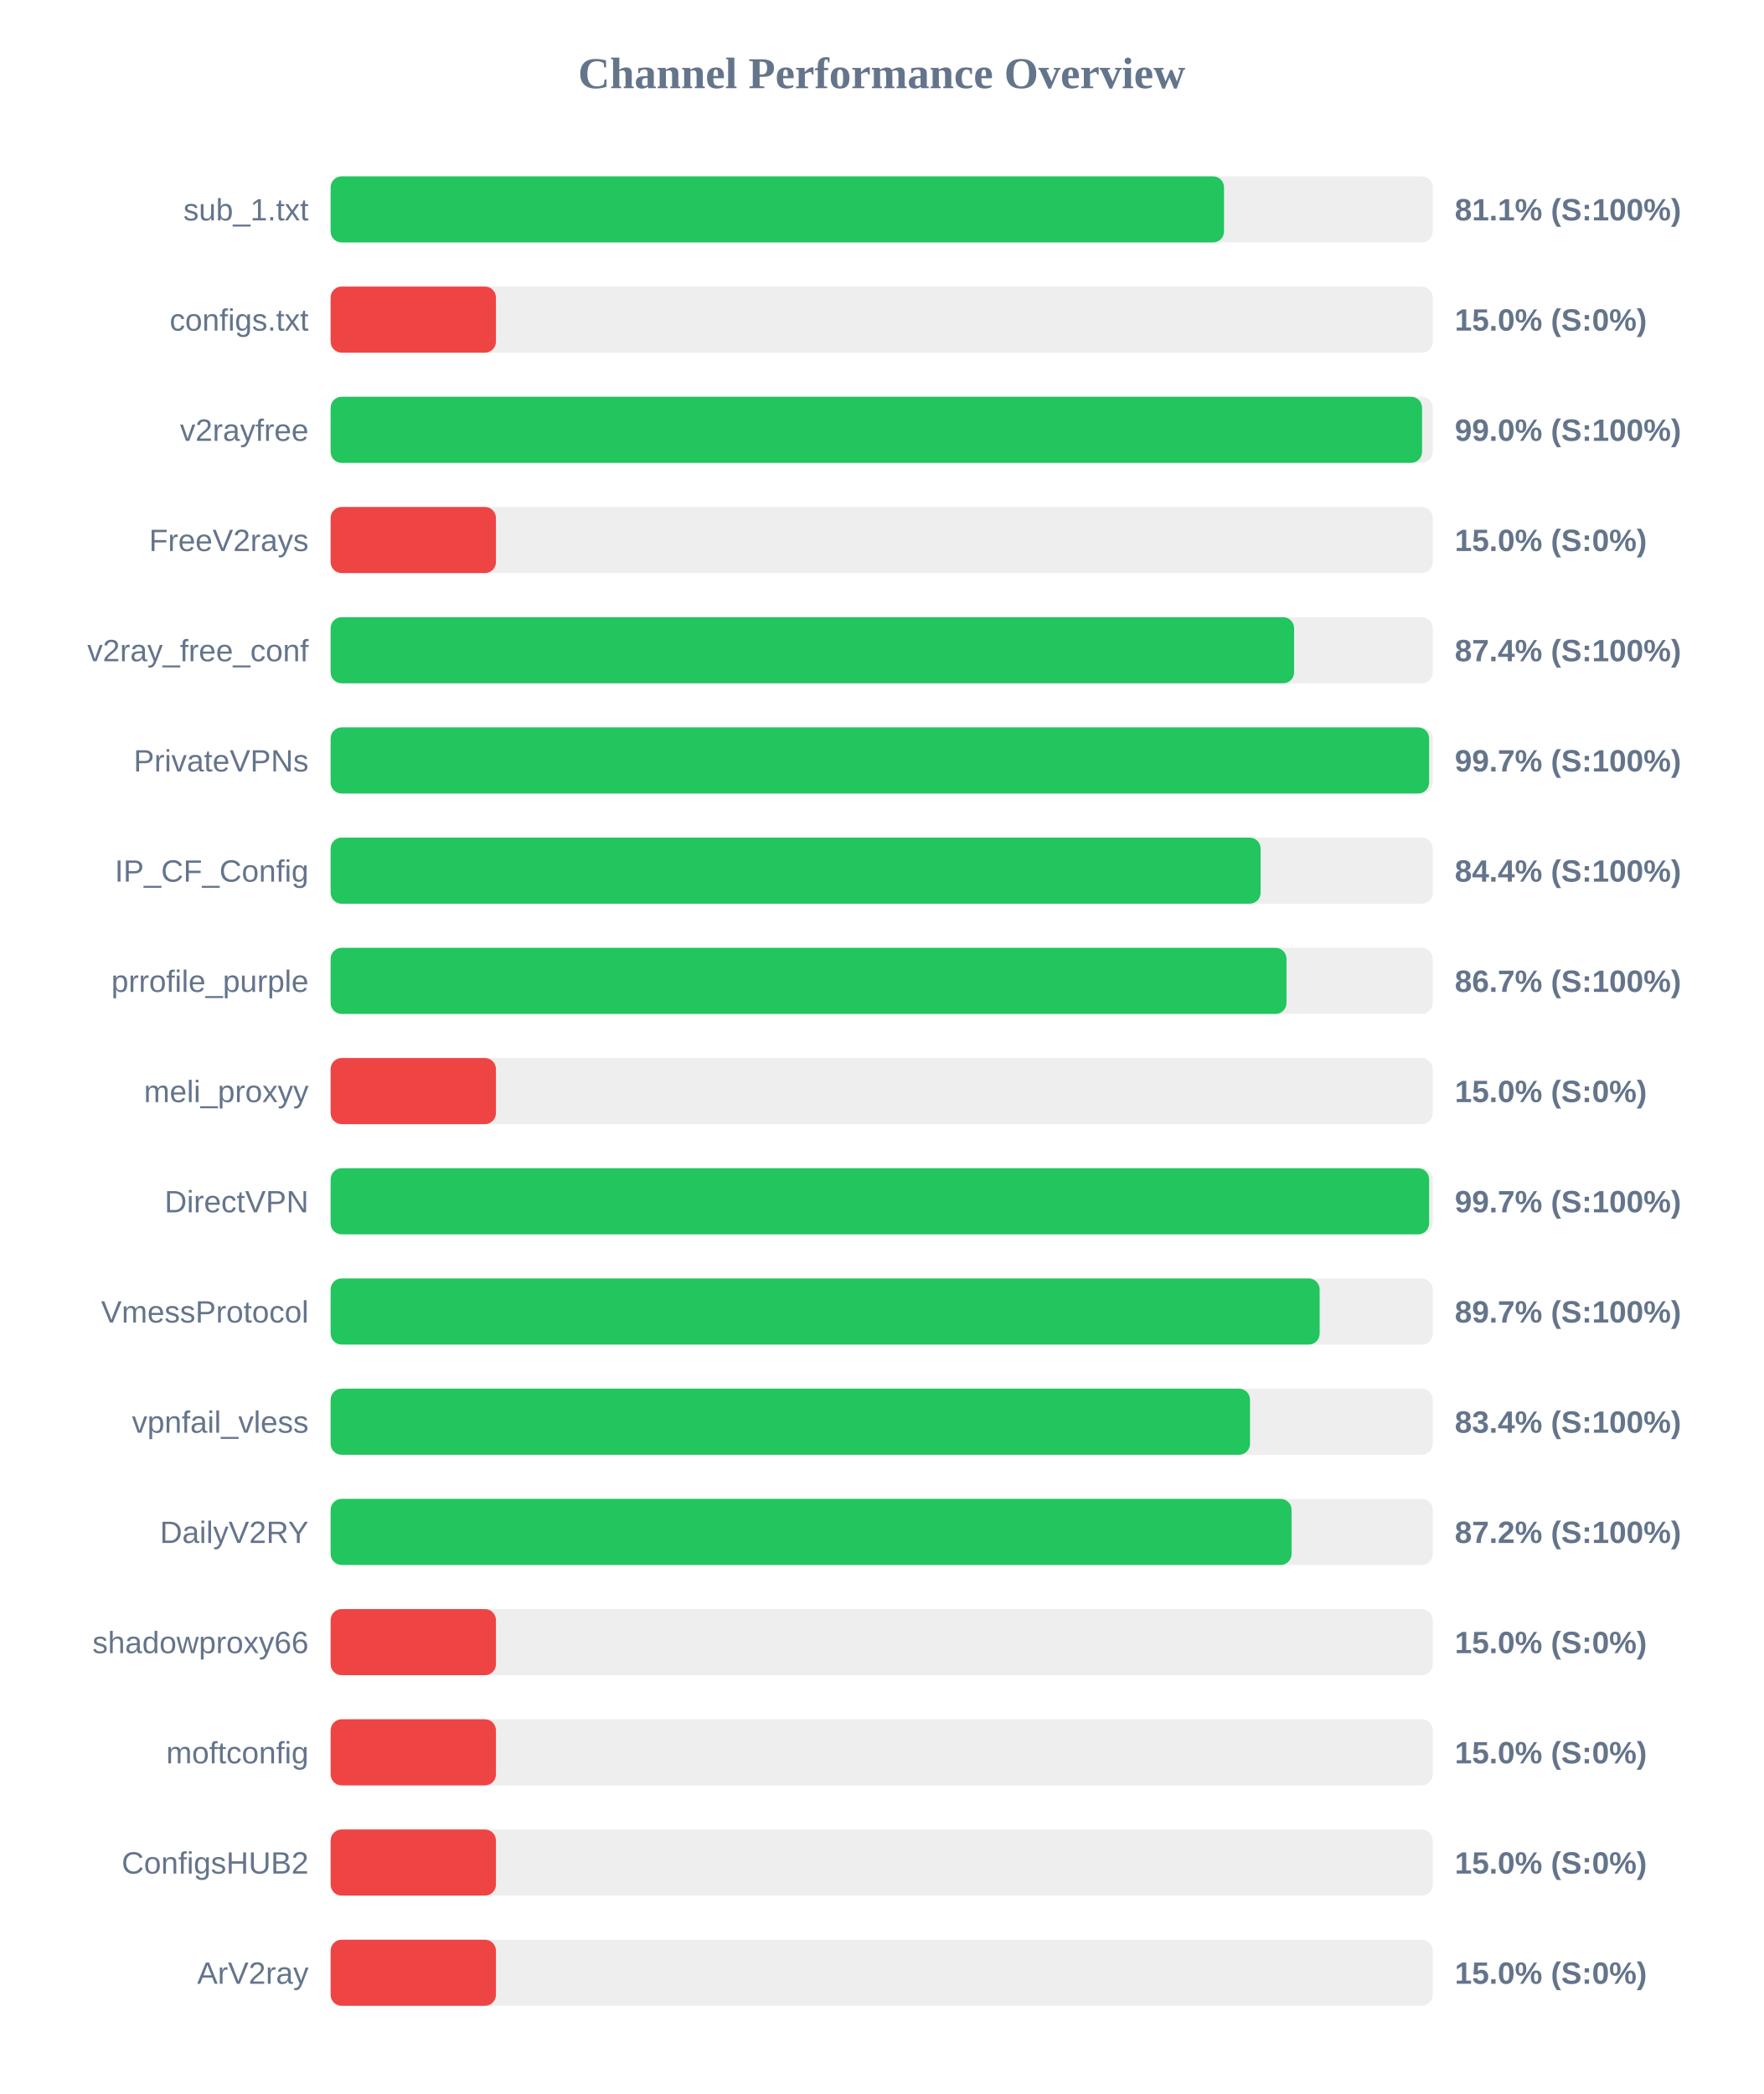
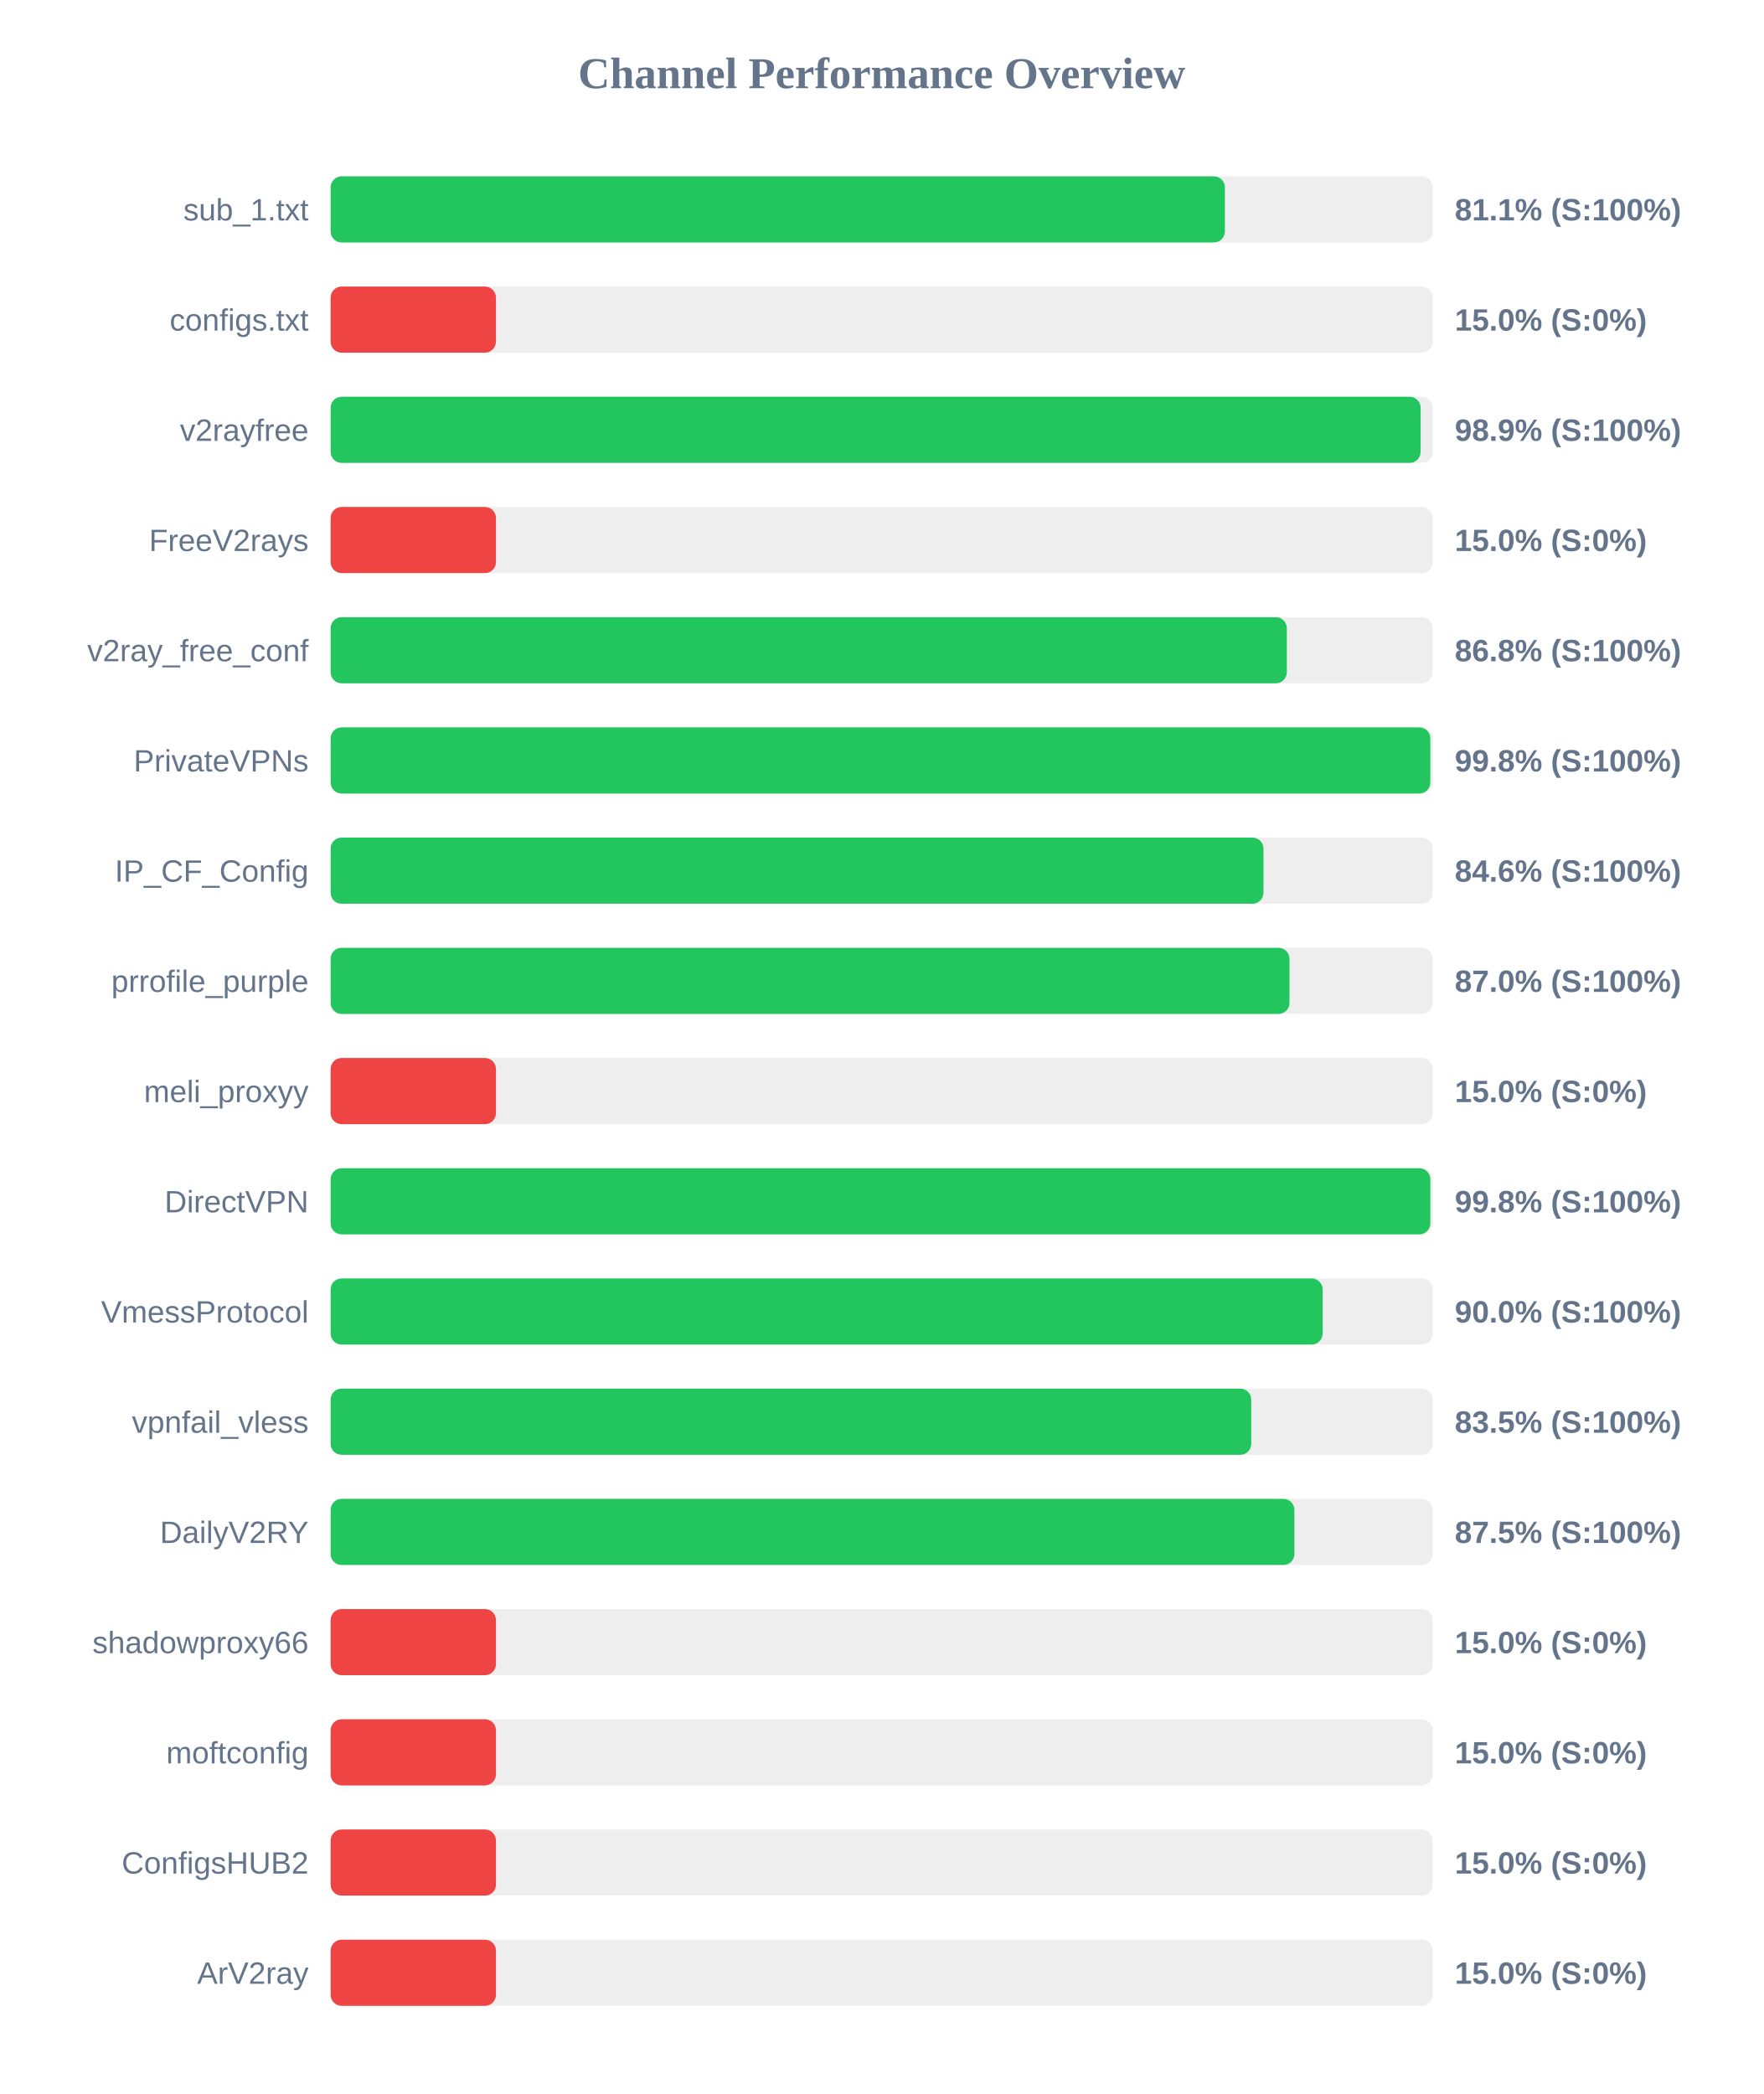
<svg xmlns="http://www.w3.org/2000/svg" width="800" height="950" version="1.1">
  <style>
        .row { font: 14px Arial; fill: #64748b; }
        .score { font: bold 14px Arial; fill: #64748b; }
    </style>
  <text x="400" y="40" text-anchor="middle" font-size="20px" font-weight="bold" fill="#64748b">Channel Performance Overview</text>
  <rect x="150" y="80" width="500" height="30" fill="#eee" rx="5" />
-   <rect x="150" y="80" width="405.3" height="30" fill="#22c55e" rx="5" />
+   <rect x="150" y="80" width="405.7" height="30" fill="#22c55e" rx="5" />
  <text x="140" y="100" text-anchor="end" class="row">sub_1.txt</text>
  <text x="660" y="100" text-anchor="start" class="score">81.1% (S:100%)</text>
  <rect x="150" y="130" width="500" height="30" fill="#eee" rx="5" />
  <rect x="150" y="130" width="75.0" height="30" fill="#ef4444" rx="5" />
  <text x="140" y="150" text-anchor="end" class="row">configs.txt</text>
  <text x="660" y="150" text-anchor="start" class="score">15.0% (S:0%)</text>
  <rect x="150" y="180" width="500" height="30" fill="#eee" rx="5" />
-   <rect x="150" y="180" width="495.15" height="30" fill="#22c55e" rx="5" />
+   <rect x="150" y="180" width="494.5" height="30" fill="#22c55e" rx="5" />
  <text x="140" y="200" text-anchor="end" class="row">v2rayfree</text>
-   <text x="660" y="200" text-anchor="start" class="score">99.0% (S:100%)</text>
+   <text x="660" y="200" text-anchor="start" class="score">98.9% (S:100%)</text>
  <rect x="150" y="230" width="500" height="30" fill="#eee" rx="5" />
  <rect x="150" y="230" width="75.0" height="30" fill="#ef4444" rx="5" />
  <text x="140" y="250" text-anchor="end" class="row">FreeV2rays</text>
  <text x="660" y="250" text-anchor="start" class="score">15.0% (S:0%)</text>
  <rect x="150" y="280" width="500" height="30" fill="#eee" rx="5" />
-   <rect x="150" y="280" width="437.1" height="30" fill="#22c55e" rx="5" />
+   <rect x="150" y="280" width="433.8" height="30" fill="#22c55e" rx="5" />
  <text x="140" y="300" text-anchor="end" class="row">v2ray_free_conf</text>
-   <text x="660" y="300" text-anchor="start" class="score">87.4% (S:100%)</text>
+   <text x="660" y="300" text-anchor="start" class="score">86.8% (S:100%)</text>
  <rect x="150" y="330" width="500" height="30" fill="#eee" rx="5" />
-   <rect x="150" y="330" width="498.35" height="30" fill="#22c55e" rx="5" />
+   <rect x="150" y="330" width="498.9" height="30" fill="#22c55e" rx="5" />
  <text x="140" y="350" text-anchor="end" class="row">PrivateVPNs</text>
-   <text x="660" y="350" text-anchor="start" class="score">99.7% (S:100%)</text>
+   <text x="660" y="350" text-anchor="start" class="score">99.8% (S:100%)</text>
  <rect x="150" y="380" width="500" height="30" fill="#eee" rx="5" />
-   <rect x="150" y="380" width="421.9" height="30" fill="#22c55e" rx="5" />
+   <rect x="150" y="380" width="423.2" height="30" fill="#22c55e" rx="5" />
  <text x="140" y="400" text-anchor="end" class="row">IP_CF_Config</text>
-   <text x="660" y="400" text-anchor="start" class="score">84.4% (S:100%)</text>
+   <text x="660" y="400" text-anchor="start" class="score">84.6% (S:100%)</text>
  <rect x="150" y="430" width="500" height="30" fill="#eee" rx="5" />
-   <rect x="150" y="430" width="433.65" height="30" fill="#22c55e" rx="5" />
+   <rect x="150" y="430" width="435.0" height="30" fill="#22c55e" rx="5" />
  <text x="140" y="450" text-anchor="end" class="row">prrofile_purple</text>
-   <text x="660" y="450" text-anchor="start" class="score">86.7% (S:100%)</text>
+   <text x="660" y="450" text-anchor="start" class="score">87.0% (S:100%)</text>
  <rect x="150" y="480" width="500" height="30" fill="#eee" rx="5" />
  <rect x="150" y="480" width="75.0" height="30" fill="#ef4444" rx="5" />
  <text x="140" y="500" text-anchor="end" class="row">meli_proxyy</text>
  <text x="660" y="500" text-anchor="start" class="score">15.0% (S:0%)</text>
  <rect x="150" y="530" width="500" height="30" fill="#eee" rx="5" />
-   <rect x="150" y="530" width="498.35" height="30" fill="#22c55e" rx="5" />
+   <rect x="150" y="530" width="498.9" height="30" fill="#22c55e" rx="5" />
  <text x="140" y="550" text-anchor="end" class="row">DirectVPN</text>
-   <text x="660" y="550" text-anchor="start" class="score">99.7% (S:100%)</text>
+   <text x="660" y="550" text-anchor="start" class="score">99.8% (S:100%)</text>
  <rect x="150" y="580" width="500" height="30" fill="#eee" rx="5" />
-   <rect x="150" y="580" width="448.7" height="30" fill="#22c55e" rx="5" />
+   <rect x="150" y="580" width="450.05" height="30" fill="#22c55e" rx="5" />
  <text x="140" y="600" text-anchor="end" class="row">VmessProtocol</text>
-   <text x="660" y="600" text-anchor="start" class="score">89.7% (S:100%)</text>
+   <text x="660" y="600" text-anchor="start" class="score">90.0% (S:100%)</text>
  <rect x="150" y="630" width="500" height="30" fill="#eee" rx="5" />
-   <rect x="150" y="630" width="417.1" height="30" fill="#22c55e" rx="5" />
+   <rect x="150" y="630" width="417.65" height="30" fill="#22c55e" rx="5" />
  <text x="140" y="650" text-anchor="end" class="row">vpnfail_vless</text>
-   <text x="660" y="650" text-anchor="start" class="score">83.4% (S:100%)</text>
+   <text x="660" y="650" text-anchor="start" class="score">83.5% (S:100%)</text>
  <rect x="150" y="680" width="500" height="30" fill="#eee" rx="5" />
-   <rect x="150" y="680" width="435.95" height="30" fill="#22c55e" rx="5" />
+   <rect x="150" y="680" width="437.25" height="30" fill="#22c55e" rx="5" />
  <text x="140" y="700" text-anchor="end" class="row">DailyV2RY</text>
-   <text x="660" y="700" text-anchor="start" class="score">87.2% (S:100%)</text>
+   <text x="660" y="700" text-anchor="start" class="score">87.5% (S:100%)</text>
  <rect x="150" y="730" width="500" height="30" fill="#eee" rx="5" />
  <rect x="150" y="730" width="75.0" height="30" fill="#ef4444" rx="5" />
  <text x="140" y="750" text-anchor="end" class="row">shadowproxy66</text>
  <text x="660" y="750" text-anchor="start" class="score">15.0% (S:0%)</text>
  <rect x="150" y="780" width="500" height="30" fill="#eee" rx="5" />
  <rect x="150" y="780" width="75.0" height="30" fill="#ef4444" rx="5" />
  <text x="140" y="800" text-anchor="end" class="row">moftconfig</text>
  <text x="660" y="800" text-anchor="start" class="score">15.0% (S:0%)</text>
  <rect x="150" y="830" width="500" height="30" fill="#eee" rx="5" />
  <rect x="150" y="830" width="75.0" height="30" fill="#ef4444" rx="5" />
  <text x="140" y="850" text-anchor="end" class="row">ConfigsHUB2</text>
  <text x="660" y="850" text-anchor="start" class="score">15.0% (S:0%)</text>
  <rect x="150" y="880" width="500" height="30" fill="#eee" rx="5" />
  <rect x="150" y="880" width="75.0" height="30" fill="#ef4444" rx="5" />
  <text x="140" y="900" text-anchor="end" class="row">ArV2ray</text>
  <text x="660" y="900" text-anchor="start" class="score">15.0% (S:0%)</text>
</svg>
